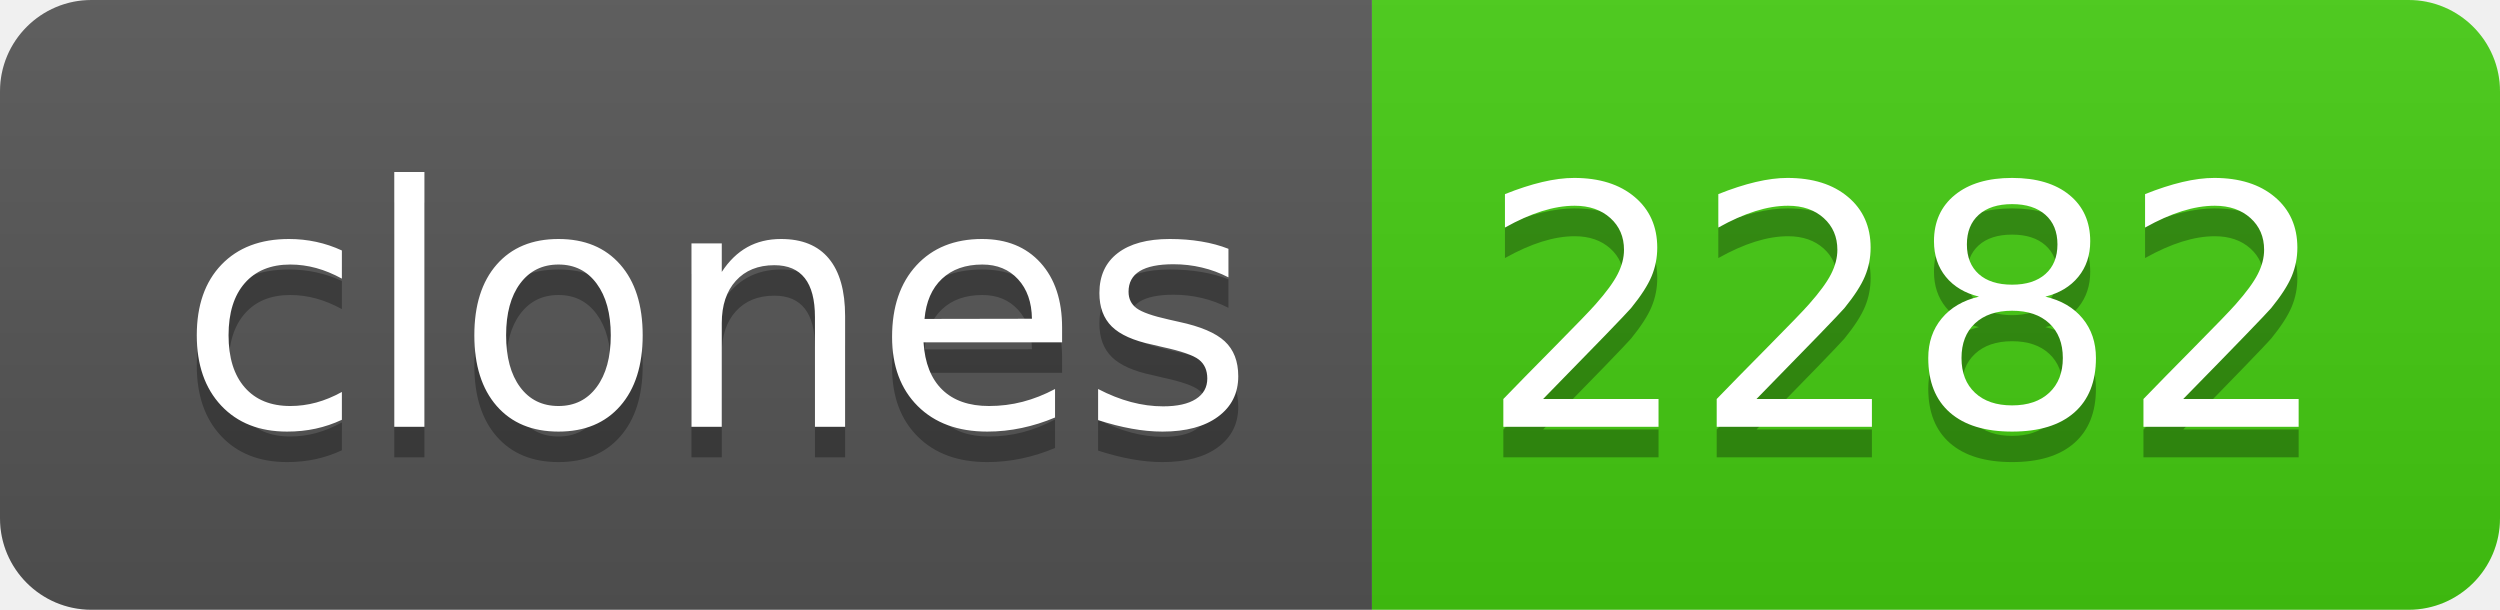
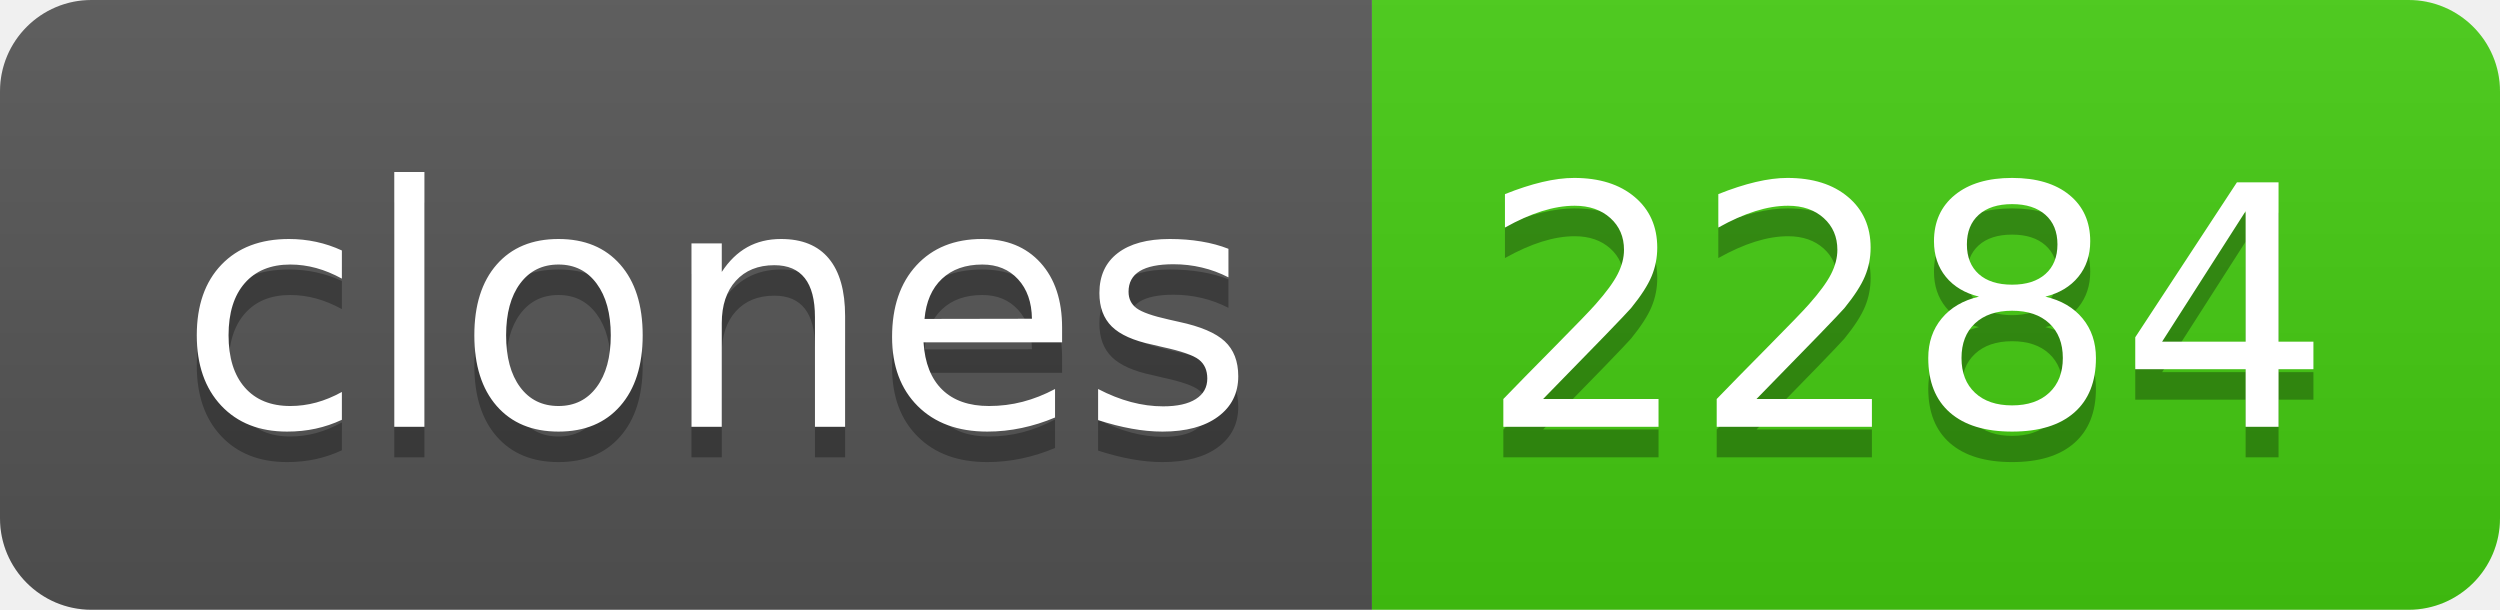
- <svg xmlns="http://www.w3.org/2000/svg" width="82" height="20" role="img" aria-label="clones: 2282">
+ <svg xmlns="http://www.w3.org/2000/svg" width="82" height="20" role="img" aria-label="clones: 2284">
  <linearGradient id="s" x2="0" y2="100%">
    <stop offset="0" stop-color="#bbb" stop-opacity=".1" />
    <stop offset="1" stop-opacity=".1" />
  </linearGradient>
  <clipPath id="r">
    <rect width="82" height="20" rx="3" fill="#fff" />
  </clipPath>
  <g clip-path="url(#r)">
    <rect width="45" height="20" fill="#555" />
    <rect x="45" width="37" height="20" fill="#4c1" />
    <rect width="82" height="20" fill="url(#s)" />
  </g>
  <g fill="#fff" text-anchor="middle" font-family="Verdana,Geneva,DejaVu Sans,sans-serif" text-rendering="geometricPrecision" font-size="110">
    <text aria-hidden="true" x="235" y="150" fill="#010101" fill-opacity=".3" transform="scale(.1)" textLength="350">clones</text>
    <text x="235" y="140" transform="scale(.1)" fill="#fff" textLength="350">clones</text>
-     <text aria-hidden="true" x="625" y="150" fill="#010101" fill-opacity=".3" transform="scale(.1)" textLength="270">2282</text>
-     <text x="625" y="140" transform="scale(.1)" fill="#fff" textLength="270">2282</text>
+     <text aria-hidden="true" x="625" y="150" fill="#010101" fill-opacity=".3" transform="scale(.1)" textLength="270">2284</text>
+     <text x="625" y="140" transform="scale(.1)" fill="#fff" textLength="270">2284</text>
  </g>
</svg>
